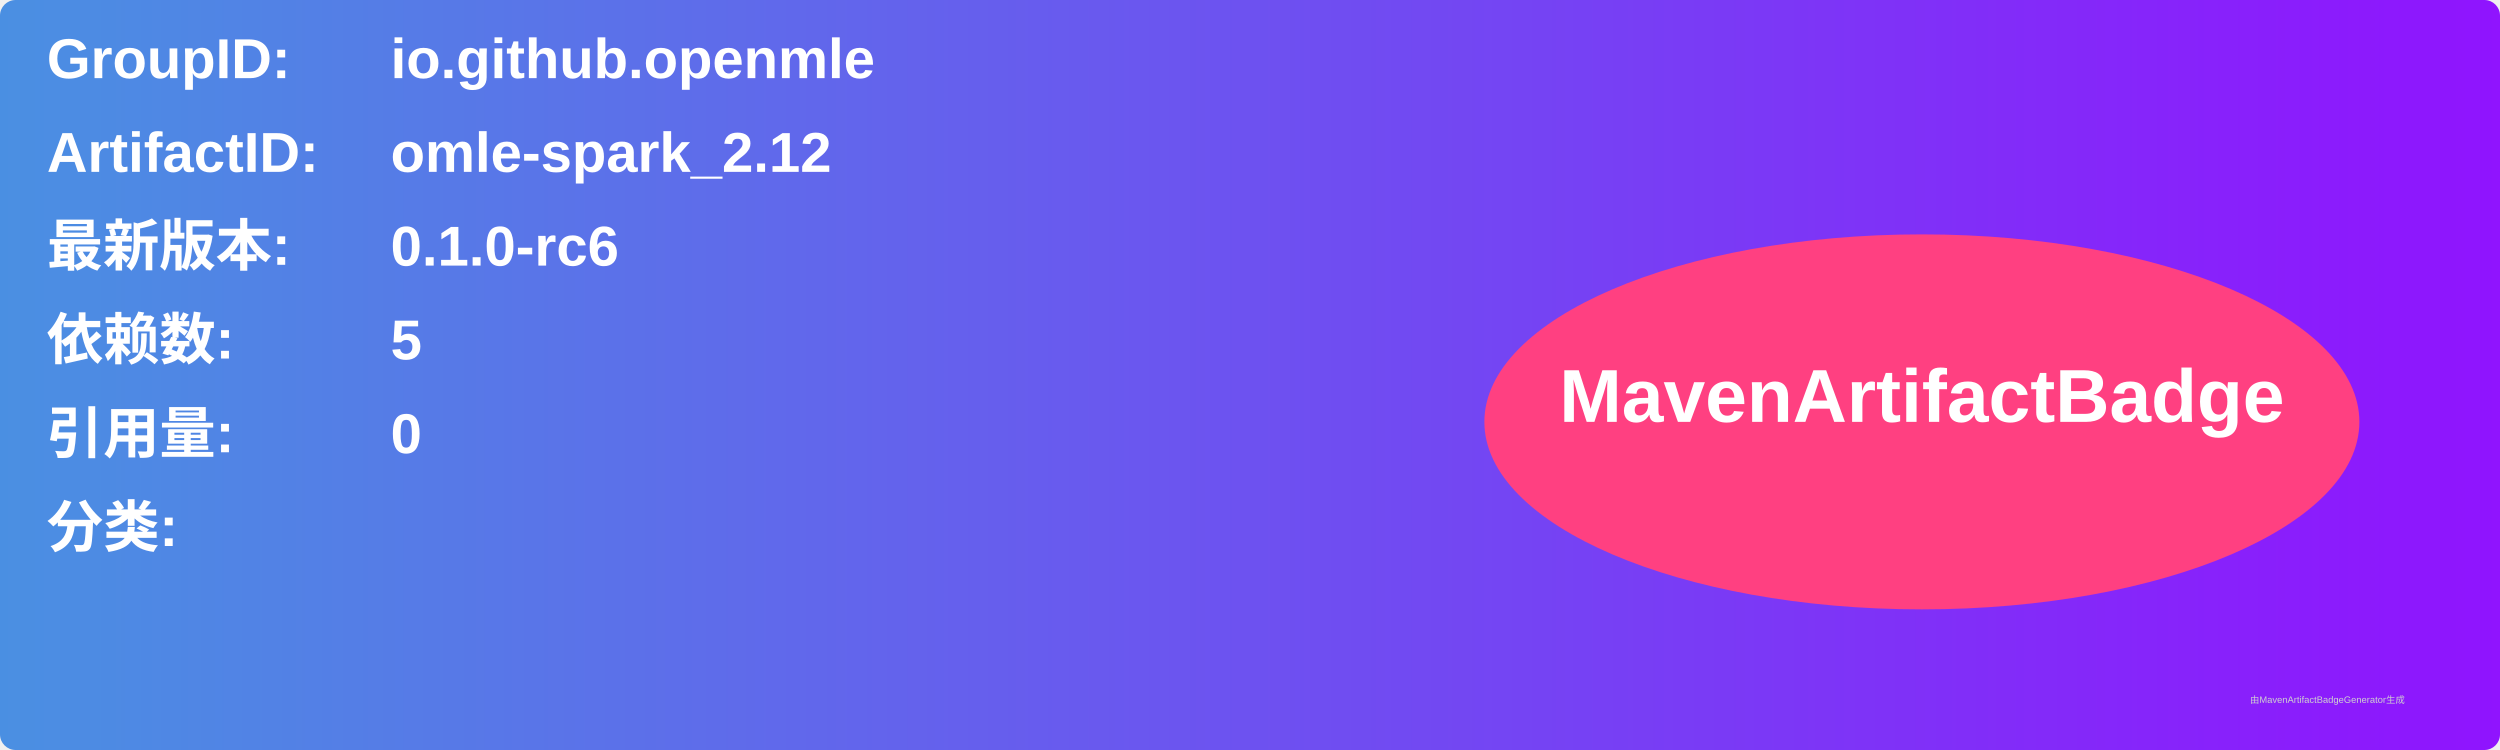
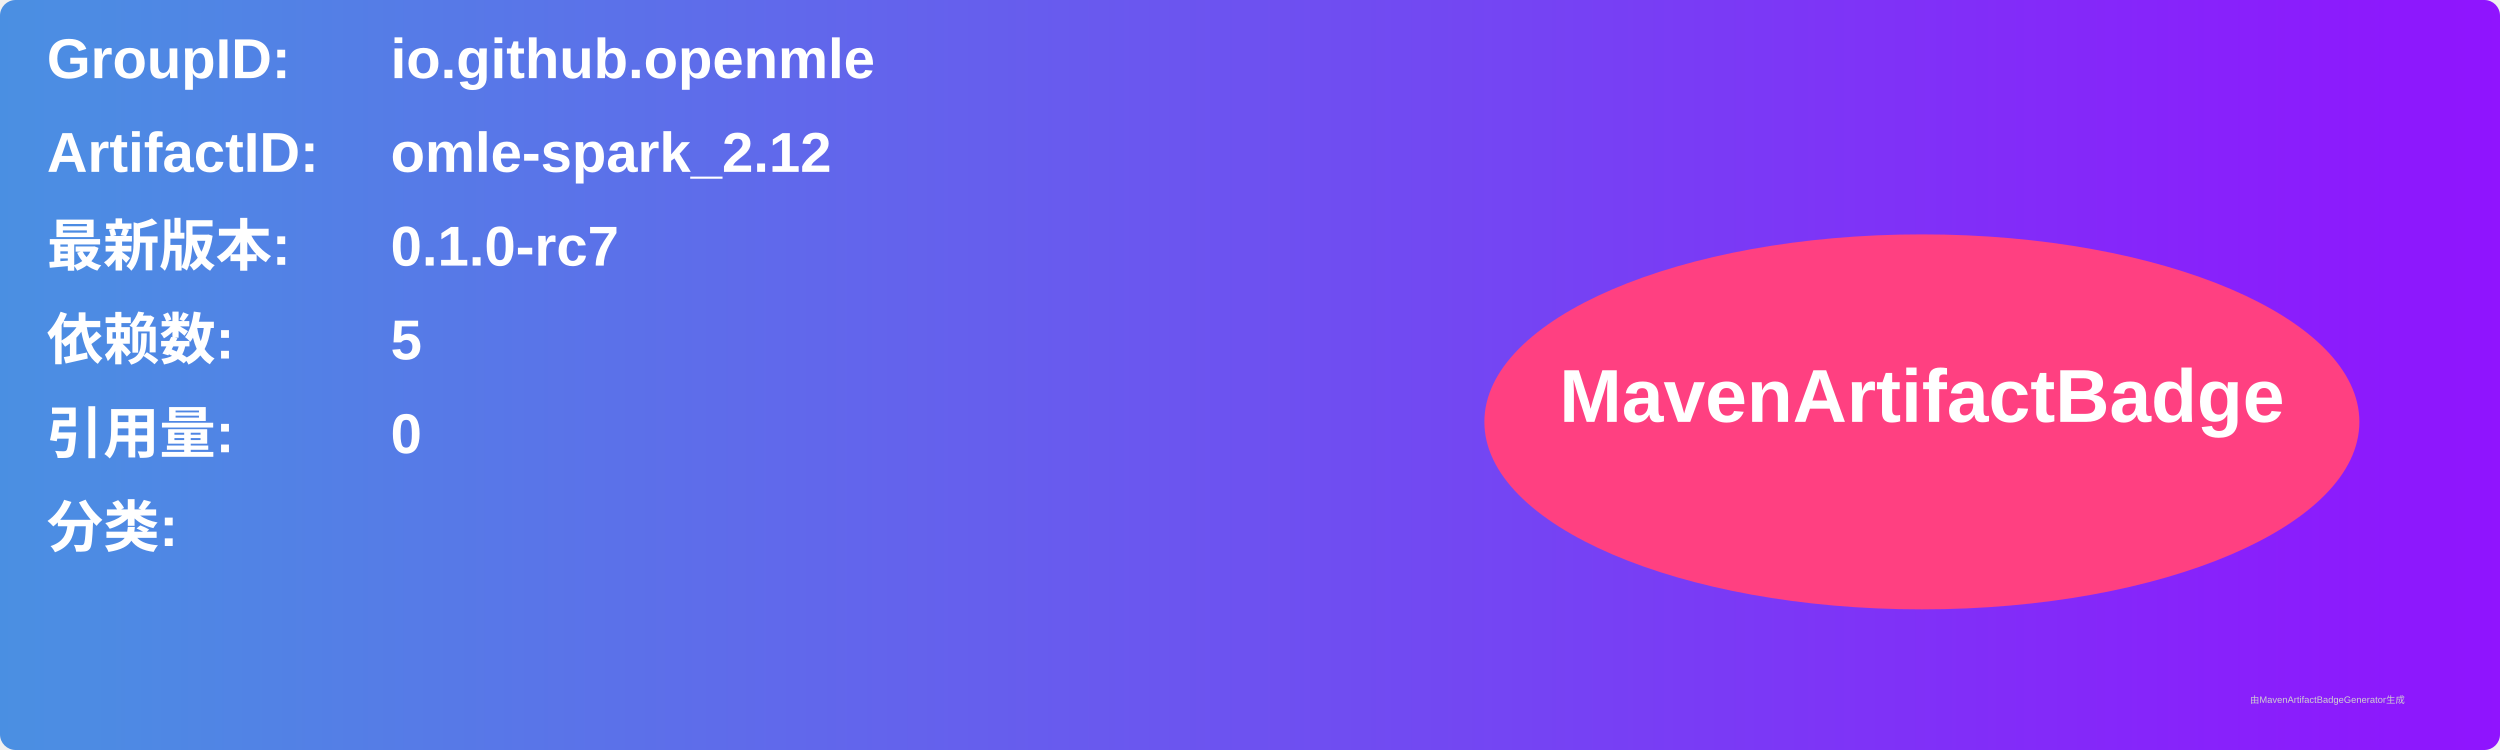
<svg xmlns="http://www.w3.org/2000/svg" width="800" height="240" viewBox="0 0 800 240">
  <linearGradient id="grad" x1="0%" y1="0%" x2="100%" y2="0%">
    <stop offset="0%" stop-color="#4a90e2" />
    <stop offset="100%" stop-color="#9013fe" />
  </linearGradient>
  <rect width="100%" height="100%" rx="5" ry="5" fill="url(#grad)" />
  <g transform="translate(15, 15)">
    <text x="0" y="10" font-family="Arial" font-size="18" fill="white" font-weight="bold" width="260">GroupID:</text>
    <text x="110" y="10" font-family="Arial" font-size="18" fill="white" font-weight="bold" width="460">io.github.openmle</text>
    <text x="0" y="40" font-family="Arial" font-size="18" fill="white" font-weight="bold" width="260">ArtifactID:</text>
    <text x="110" y="40" font-family="Arial" font-size="18" fill="white" font-weight="bold" width="460">omle-spark_2.12</text>
    <text x="0" y="70" font-family="Arial" font-size="18" fill="white" font-weight="bold">最新版本:</text>
    <text x="110" y="70" font-family="Arial" font-size="18" fill="white" font-weight="bold">
-       <tspan font-weight="bold">0.1.0-rc6</tspan>
+       <tspan font-weight="bold">0.1.0-rc7</tspan>
    </text>
    <text x="0" y="100" font-family="Arial" font-size="18" fill="white" font-weight="bold">依赖数: </text>
    <text x="110" y="100" font-family="Arial" font-size="18" fill="white">
      <tspan font-weight="bold">5</tspan>
    </text>
    <text x="0" y="130" font-family="Arial" font-size="18" fill="white" font-weight="bold">引用量: </text>
    <text x="110" y="130" font-family="Arial" font-size="18" fill="white">
      <tspan font-weight="bold">0</tspan>
    </text>
    <text x="0" y="160" font-family="Arial" font-size="18" fill="white" font-weight="bold">分类:</text>
    <text x="10" y="190" font-family="Arial" font-size="10" fill="white">
      <tspan font-weight="bold" />
    </text>
    <ellipse cx="600" cy="120" rx="140" ry="60" fill="#ff4081" />
    <text x="600" y="120" text-anchor="middle" font-family="Arial" font-size="24" fill="white" font-weight="bold">MavenArtifactBadge</text>
  </g>
  <text x="720" y="225" font-family="Arial" font-size="3" fill="#d0d0d0">由MavenArtifactBadgeGenerator生成</text>
</svg>
